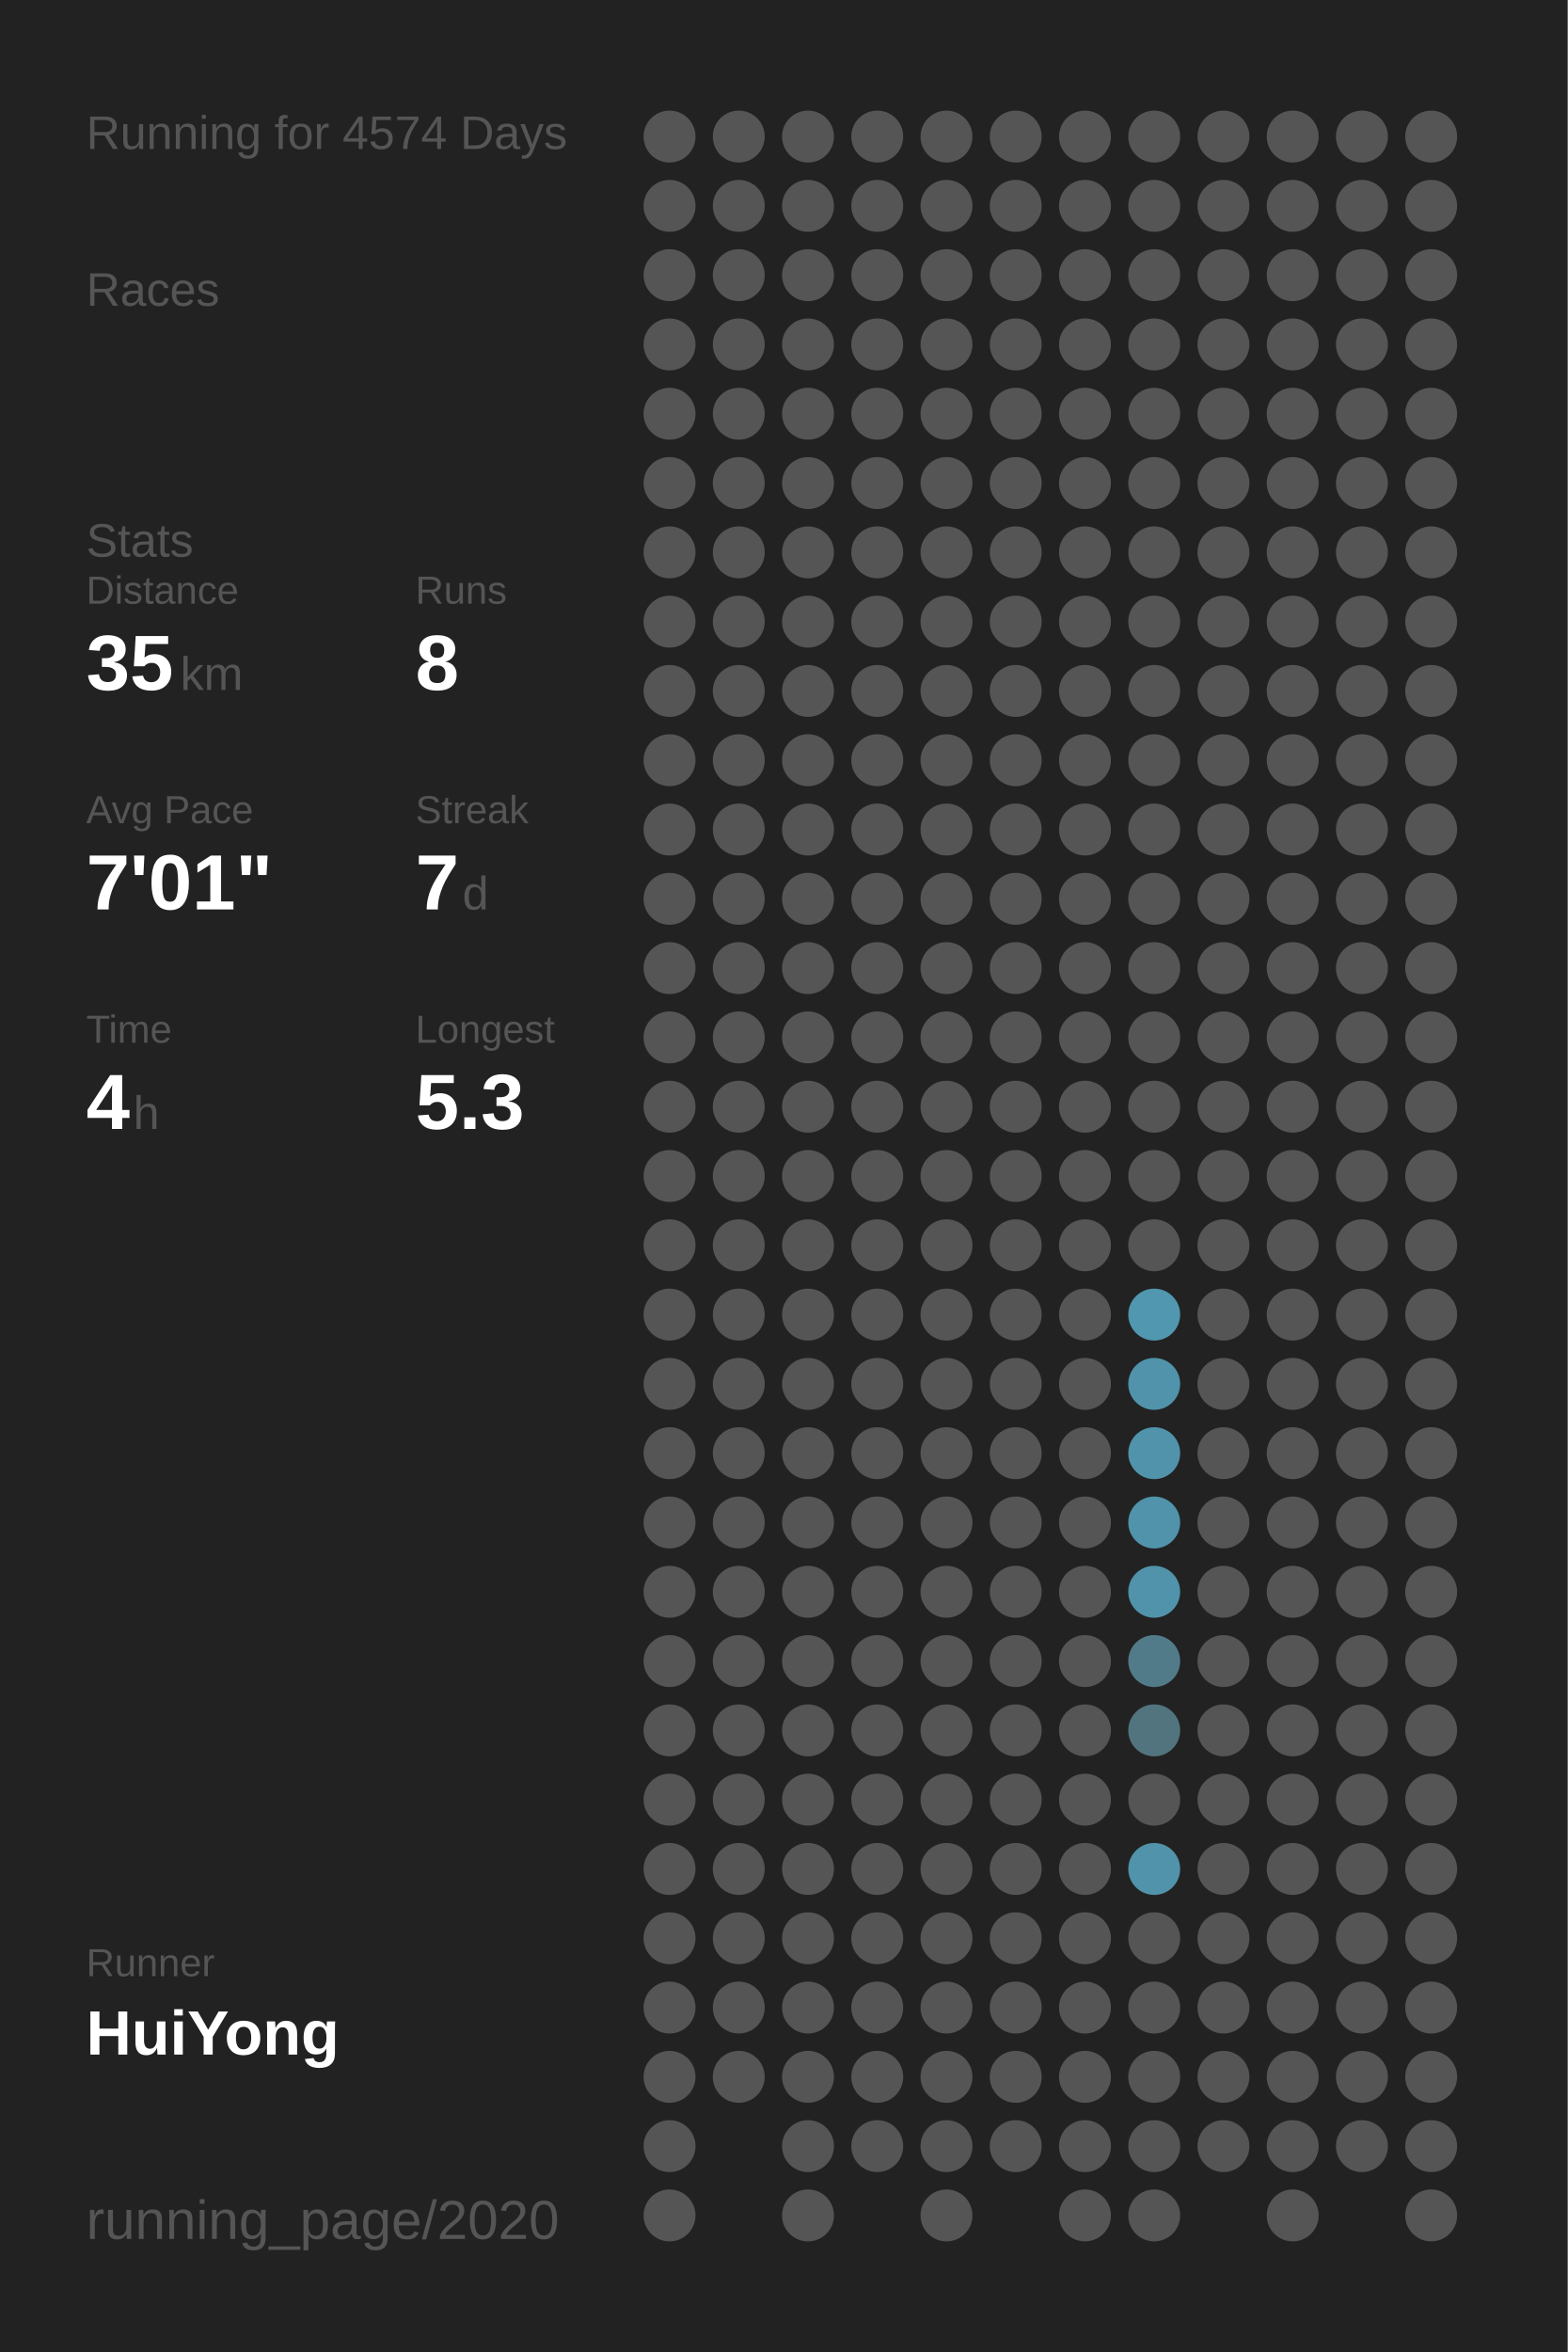
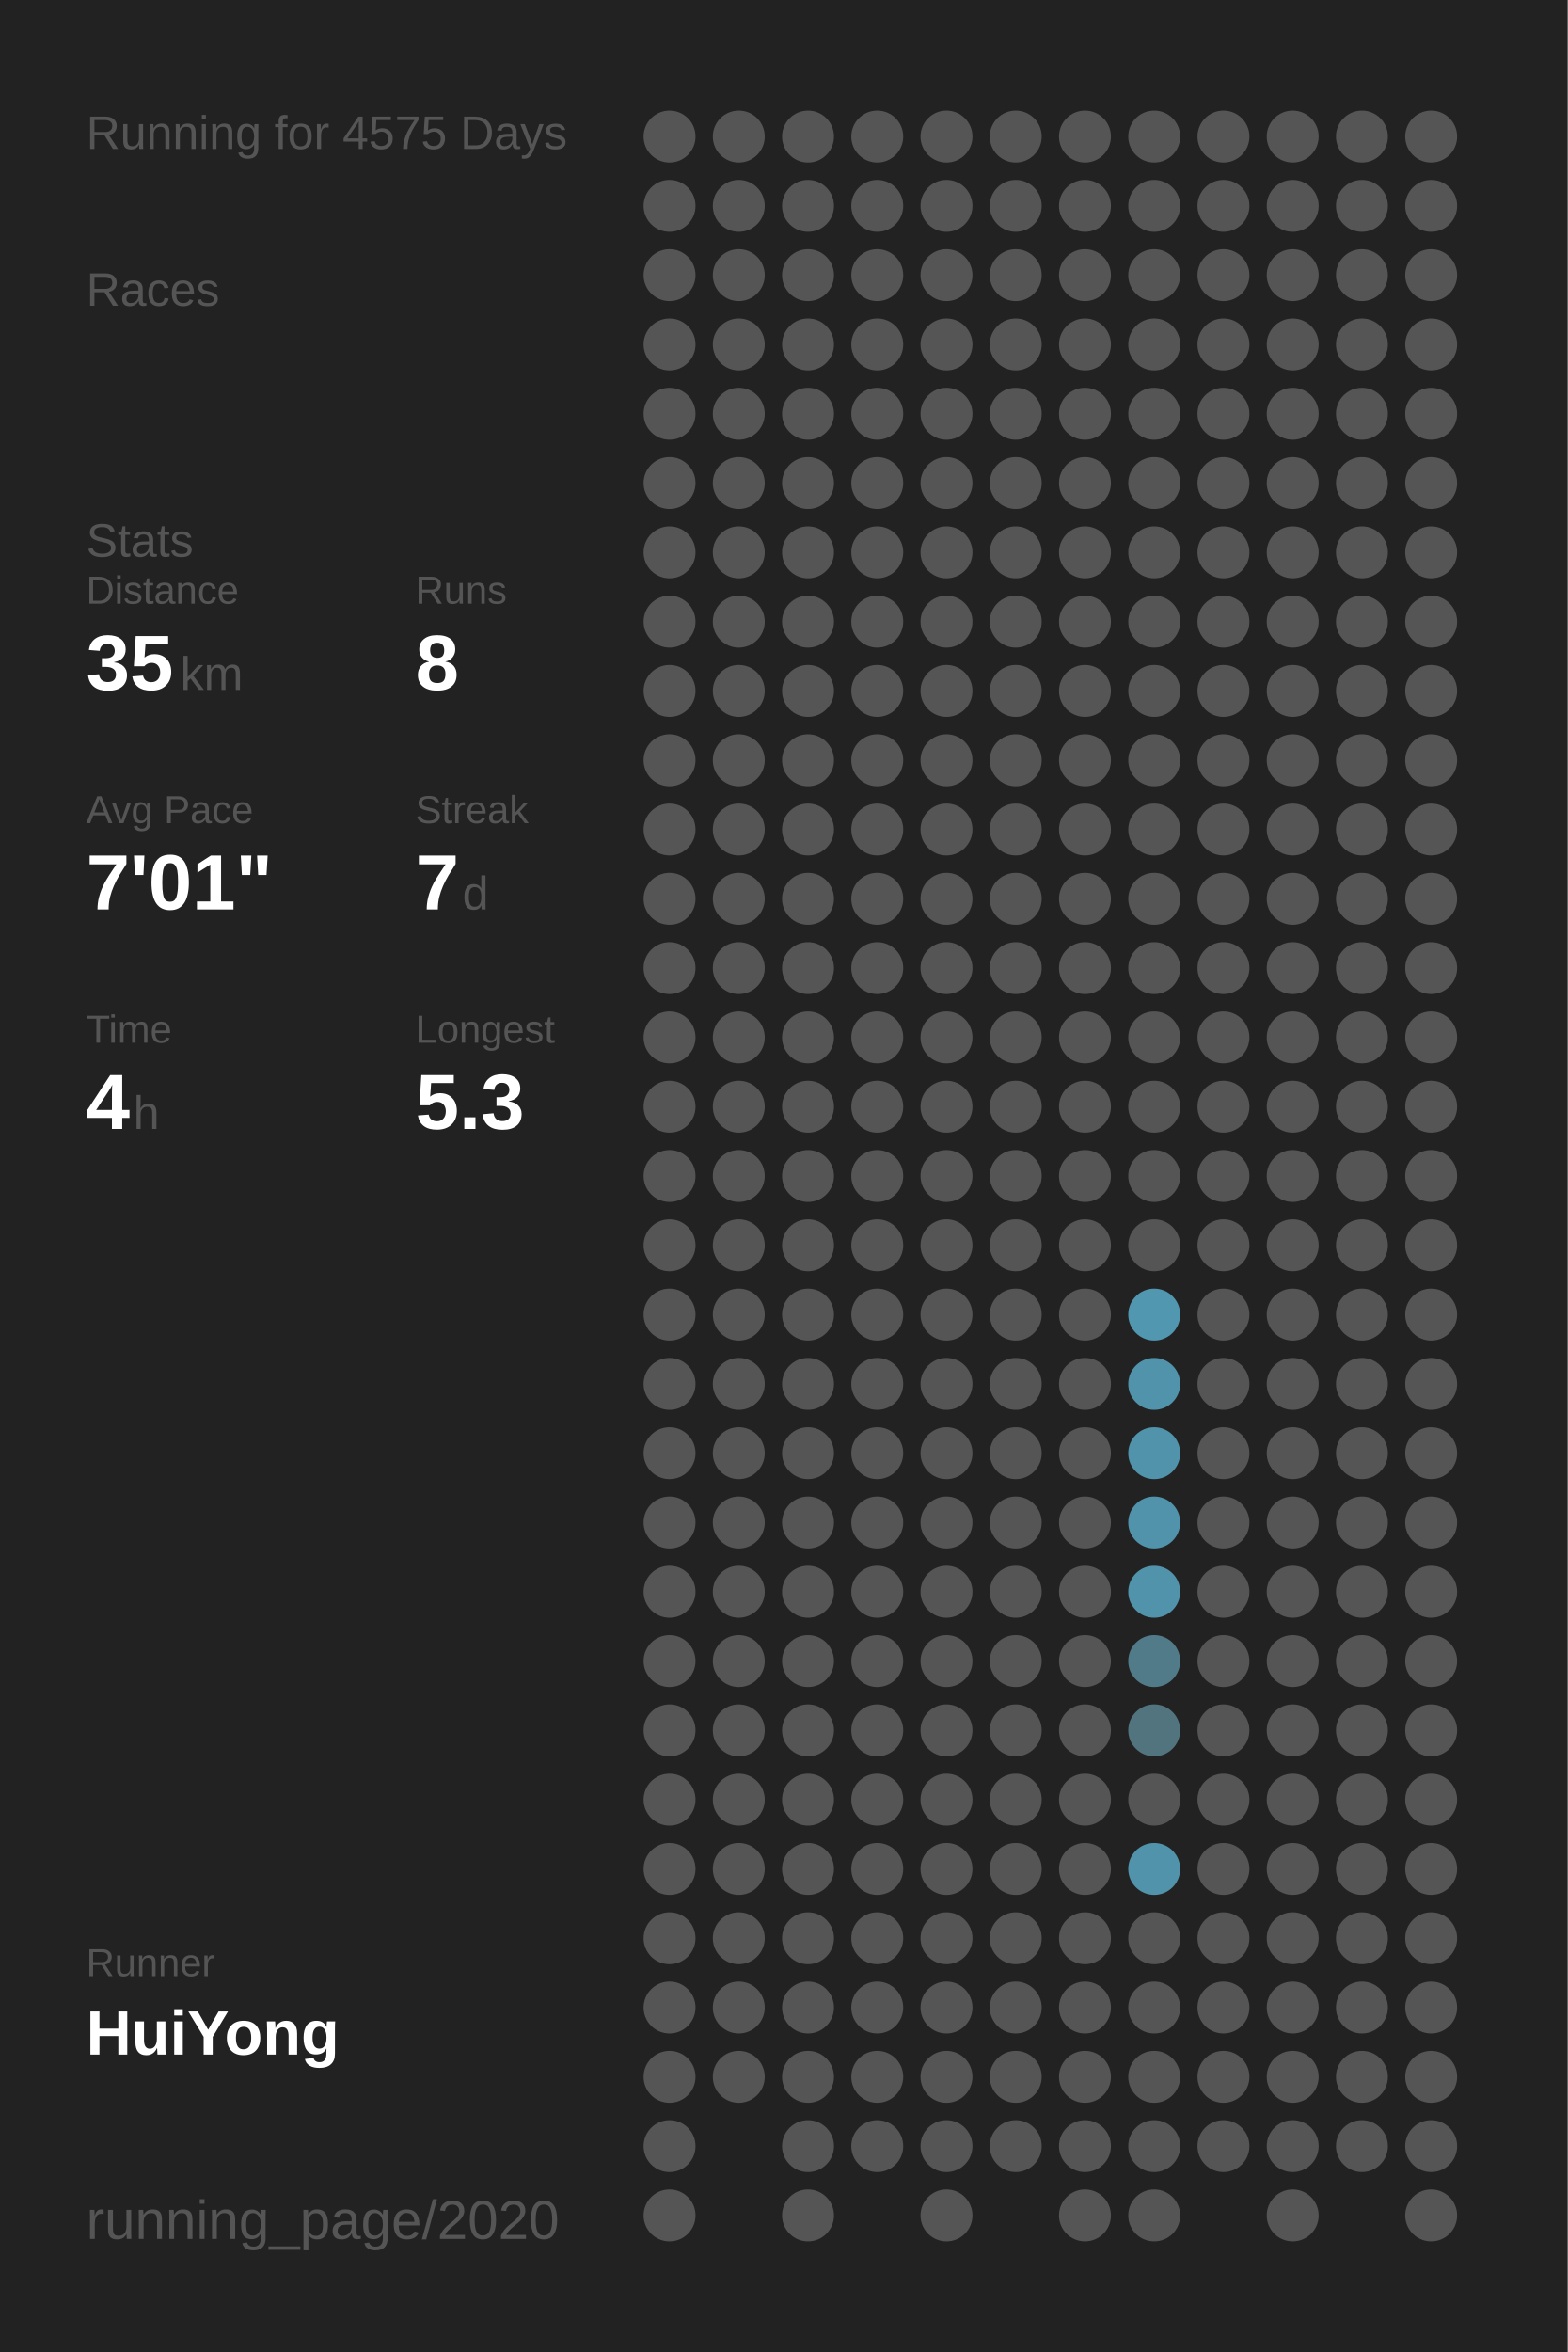
<svg xmlns="http://www.w3.org/2000/svg" baseProfile="full" height="300mm" version="1.1" viewBox="0,0,200,300" width="200mm">
  <defs />
  <rect fill="#222222" height="300" width="200" x="0" y="0" />
-   <text fill="#555555" style="font-size:6px; font-family:Arial;" x="11" y="19">Running for 4574 Days</text>
+   <text fill="#555555" style="font-size:6px; font-family:Arial;" x="11" y="19">Running for 4575 Days</text>
  <text fill="#555555" style="font-size:6px; font-family:Arial;" x="11" y="39">Races</text>
  <text fill="#555555" style="font-size:6px; font-family:Arial;" x="11" y="71">Stats</text>
  <text fill="#555555" style="font-size:5px; font-family:Arial;" x="11" y="77">Distance</text>
  <text fill="#FFFFFF" style="font-size:10px; font-family:Arial; font-weight:bold;" x="11" y="88">35</text>
  <text fill="#555555" style="font-size:6px; font-family:Arial;" x="23" y="88">km</text>
  <text fill="#555555" style="font-size:5px; font-family:Arial;" x="53" y="77">Runs</text>
  <text fill="#FFFFFF" style="font-size:10px; font-family:Arial; font-weight:bold;" x="53" y="88">8</text>
  <text fill="#555555" style="font-size:5px; font-family:Arial;" x="11" y="105">Avg Pace</text>
  <text fill="#FFFFFF" style="font-size:10px; font-family:Arial; font-weight:bold;" x="11" y="116">7'01"</text>
  <text fill="#555555" style="font-size:5px; font-family:Arial;" x="53" y="105">Streak</text>
  <text fill="#FFFFFF" style="font-size:10px; font-family:Arial; font-weight:bold;" x="53" y="116">7</text>
  <text fill="#555555" style="font-size:6px; font-family:Arial;" x="59" y="116">d</text>
  <text fill="#555555" style="font-size:5px; font-family:Arial;" x="11" y="133">Time</text>
  <text fill="#FFFFFF" style="font-size:10px; font-family:Arial; font-weight:bold;" x="11" y="144">4</text>
  <text fill="#555555" style="font-size:6px; font-family:Arial;" x="17" y="144">h</text>
  <text fill="#555555" style="font-size:5px; font-family:Arial;" x="53" y="133">Longest</text>
  <text fill="#FFFFFF" style="font-size:10px; font-family:Arial; font-weight:bold;" x="53" y="144">5.3</text>
  <text fill="#555555" style="font-size:5px; font-family:Arial;" x="11" y="252.065">Runner</text>
  <text fill="#FFFFFF" style="font-size:8px; font-family:Arial; font-weight:bold;" x="11" y="262.065">HuiYong</text>
  <text fill="#555555" style="font-size:7px; font-family:Arial;" x="11" y="285.581">running_page/2020</text>
  <circle cx="85.417" cy="17.419" fill="#555555" r="3.312" />
  <circle cx="85.417" cy="26.258" fill="#555555" r="3.312" />
  <circle cx="85.417" cy="35.097" fill="#555555" r="3.312" />
  <circle cx="85.417" cy="43.935" fill="#555555" r="3.312" />
  <circle cx="85.417" cy="52.774" fill="#555555" r="3.312" />
  <circle cx="85.417" cy="61.613" fill="#555555" r="3.312" />
  <circle cx="85.417" cy="70.452" fill="#555555" r="3.312" />
  <circle cx="85.417" cy="79.29" fill="#555555" r="3.312" />
  <circle cx="85.417" cy="88.129" fill="#555555" r="3.312" />
  <circle cx="85.417" cy="96.968" fill="#555555" r="3.312" />
  <circle cx="85.417" cy="105.806" fill="#555555" r="3.312" />
  <circle cx="85.417" cy="114.645" fill="#555555" r="3.312" />
  <circle cx="85.417" cy="123.484" fill="#555555" r="3.312" />
  <circle cx="85.417" cy="132.323" fill="#555555" r="3.312" />
  <circle cx="85.417" cy="141.161" fill="#555555" r="3.312" />
  <circle cx="85.417" cy="150" fill="#555555" r="3.312" />
  <circle cx="85.417" cy="158.839" fill="#555555" r="3.312" />
  <circle cx="85.417" cy="167.677" fill="#555555" r="3.312" />
  <circle cx="85.417" cy="176.516" fill="#555555" r="3.312" />
  <circle cx="85.417" cy="185.355" fill="#555555" r="3.312" />
  <circle cx="85.417" cy="194.194" fill="#555555" r="3.312" />
  <circle cx="85.417" cy="203.032" fill="#555555" r="3.312" />
  <circle cx="85.417" cy="211.871" fill="#555555" r="3.312" />
  <circle cx="85.417" cy="220.71" fill="#555555" r="3.312" />
  <circle cx="85.417" cy="229.548" fill="#555555" r="3.312" />
  <circle cx="85.417" cy="238.387" fill="#555555" r="3.312" />
  <circle cx="85.417" cy="247.226" fill="#555555" r="3.312" />
  <circle cx="85.417" cy="256.065" fill="#555555" r="3.312" />
  <circle cx="85.417" cy="264.903" fill="#555555" r="3.312" />
  <circle cx="85.417" cy="273.742" fill="#555555" r="3.312" />
  <circle cx="85.417" cy="282.581" fill="#555555" r="3.312" />
  <circle cx="94.25" cy="17.419" fill="#555555" r="3.312" />
  <circle cx="94.25" cy="26.258" fill="#555555" r="3.312" />
  <circle cx="94.25" cy="35.097" fill="#555555" r="3.312" />
  <circle cx="94.25" cy="43.935" fill="#555555" r="3.312" />
  <circle cx="94.25" cy="52.774" fill="#555555" r="3.312" />
  <circle cx="94.25" cy="61.613" fill="#555555" r="3.312" />
  <circle cx="94.25" cy="70.452" fill="#555555" r="3.312" />
  <circle cx="94.25" cy="79.29" fill="#555555" r="3.312" />
  <circle cx="94.25" cy="88.129" fill="#555555" r="3.312" />
  <circle cx="94.25" cy="96.968" fill="#555555" r="3.312" />
  <circle cx="94.25" cy="105.806" fill="#555555" r="3.312" />
  <circle cx="94.25" cy="114.645" fill="#555555" r="3.312" />
  <circle cx="94.25" cy="123.484" fill="#555555" r="3.312" />
  <circle cx="94.25" cy="132.323" fill="#555555" r="3.312" />
  <circle cx="94.25" cy="141.161" fill="#555555" r="3.312" />
  <circle cx="94.25" cy="150" fill="#555555" r="3.312" />
  <circle cx="94.25" cy="158.839" fill="#555555" r="3.312" />
  <circle cx="94.25" cy="167.677" fill="#555555" r="3.312" />
  <circle cx="94.25" cy="176.516" fill="#555555" r="3.312" />
  <circle cx="94.25" cy="185.355" fill="#555555" r="3.312" />
  <circle cx="94.25" cy="194.194" fill="#555555" r="3.312" />
  <circle cx="94.25" cy="203.032" fill="#555555" r="3.312" />
  <circle cx="94.25" cy="211.871" fill="#555555" r="3.312" />
  <circle cx="94.25" cy="220.71" fill="#555555" r="3.312" />
  <circle cx="94.25" cy="229.548" fill="#555555" r="3.312" />
  <circle cx="94.25" cy="238.387" fill="#555555" r="3.312" />
  <circle cx="94.25" cy="247.226" fill="#555555" r="3.312" />
  <circle cx="94.25" cy="256.065" fill="#555555" r="3.312" />
  <circle cx="94.25" cy="264.903" fill="#555555" r="3.312" />
  <circle cx="103.083" cy="17.419" fill="#555555" r="3.312" />
  <circle cx="103.083" cy="26.258" fill="#555555" r="3.312" />
  <circle cx="103.083" cy="35.097" fill="#555555" r="3.312" />
  <circle cx="103.083" cy="43.935" fill="#555555" r="3.312" />
  <circle cx="103.083" cy="52.774" fill="#555555" r="3.312" />
  <circle cx="103.083" cy="61.613" fill="#555555" r="3.312" />
  <circle cx="103.083" cy="70.452" fill="#555555" r="3.312" />
  <circle cx="103.083" cy="79.29" fill="#555555" r="3.312" />
  <circle cx="103.083" cy="88.129" fill="#555555" r="3.312" />
  <circle cx="103.083" cy="96.968" fill="#555555" r="3.312" />
  <circle cx="103.083" cy="105.806" fill="#555555" r="3.312" />
  <circle cx="103.083" cy="114.645" fill="#555555" r="3.312" />
  <circle cx="103.083" cy="123.484" fill="#555555" r="3.312" />
  <circle cx="103.083" cy="132.323" fill="#555555" r="3.312" />
  <circle cx="103.083" cy="141.161" fill="#555555" r="3.312" />
  <circle cx="103.083" cy="150" fill="#555555" r="3.312" />
  <circle cx="103.083" cy="158.839" fill="#555555" r="3.312" />
  <circle cx="103.083" cy="167.677" fill="#555555" r="3.312" />
  <circle cx="103.083" cy="176.516" fill="#555555" r="3.312" />
  <circle cx="103.083" cy="185.355" fill="#555555" r="3.312" />
  <circle cx="103.083" cy="194.194" fill="#555555" r="3.312" />
  <circle cx="103.083" cy="203.032" fill="#555555" r="3.312" />
  <circle cx="103.083" cy="211.871" fill="#555555" r="3.312" />
  <circle cx="103.083" cy="220.71" fill="#555555" r="3.312" />
  <circle cx="103.083" cy="229.548" fill="#555555" r="3.312" />
  <circle cx="103.083" cy="238.387" fill="#555555" r="3.312" />
  <circle cx="103.083" cy="247.226" fill="#555555" r="3.312" />
  <circle cx="103.083" cy="256.065" fill="#555555" r="3.312" />
  <circle cx="103.083" cy="264.903" fill="#555555" r="3.312" />
  <circle cx="103.083" cy="273.742" fill="#555555" r="3.312" />
  <circle cx="103.083" cy="282.581" fill="#555555" r="3.312" />
  <circle cx="111.917" cy="17.419" fill="#555555" r="3.312" />
  <circle cx="111.917" cy="26.258" fill="#555555" r="3.312" />
  <circle cx="111.917" cy="35.097" fill="#555555" r="3.312" />
  <circle cx="111.917" cy="43.935" fill="#555555" r="3.312" />
  <circle cx="111.917" cy="52.774" fill="#555555" r="3.312" />
  <circle cx="111.917" cy="61.613" fill="#555555" r="3.312" />
  <circle cx="111.917" cy="70.452" fill="#555555" r="3.312" />
  <circle cx="111.917" cy="79.29" fill="#555555" r="3.312" />
  <circle cx="111.917" cy="88.129" fill="#555555" r="3.312" />
  <circle cx="111.917" cy="96.968" fill="#555555" r="3.312" />
  <circle cx="111.917" cy="105.806" fill="#555555" r="3.312" />
  <circle cx="111.917" cy="114.645" fill="#555555" r="3.312" />
  <circle cx="111.917" cy="123.484" fill="#555555" r="3.312" />
  <circle cx="111.917" cy="132.323" fill="#555555" r="3.312" />
  <circle cx="111.917" cy="141.161" fill="#555555" r="3.312" />
  <circle cx="111.917" cy="150" fill="#555555" r="3.312" />
  <circle cx="111.917" cy="158.839" fill="#555555" r="3.312" />
  <circle cx="111.917" cy="167.677" fill="#555555" r="3.312" />
  <circle cx="111.917" cy="176.516" fill="#555555" r="3.312" />
  <circle cx="111.917" cy="185.355" fill="#555555" r="3.312" />
  <circle cx="111.917" cy="194.194" fill="#555555" r="3.312" />
  <circle cx="111.917" cy="203.032" fill="#555555" r="3.312" />
  <circle cx="111.917" cy="211.871" fill="#555555" r="3.312" />
  <circle cx="111.917" cy="220.71" fill="#555555" r="3.312" />
  <circle cx="111.917" cy="229.548" fill="#555555" r="3.312" />
  <circle cx="111.917" cy="238.387" fill="#555555" r="3.312" />
  <circle cx="111.917" cy="247.226" fill="#555555" r="3.312" />
  <circle cx="111.917" cy="256.065" fill="#555555" r="3.312" />
  <circle cx="111.917" cy="264.903" fill="#555555" r="3.312" />
  <circle cx="111.917" cy="273.742" fill="#555555" r="3.312" />
  <circle cx="120.75" cy="17.419" fill="#555555" r="3.312" />
  <circle cx="120.75" cy="26.258" fill="#555555" r="3.312" />
  <circle cx="120.75" cy="35.097" fill="#555555" r="3.312" />
  <circle cx="120.75" cy="43.935" fill="#555555" r="3.312" />
  <circle cx="120.75" cy="52.774" fill="#555555" r="3.312" />
  <circle cx="120.75" cy="61.613" fill="#555555" r="3.312" />
  <circle cx="120.75" cy="70.452" fill="#555555" r="3.312" />
  <circle cx="120.75" cy="79.29" fill="#555555" r="3.312" />
  <circle cx="120.75" cy="88.129" fill="#555555" r="3.312" />
  <circle cx="120.75" cy="96.968" fill="#555555" r="3.312" />
  <circle cx="120.75" cy="105.806" fill="#555555" r="3.312" />
  <circle cx="120.75" cy="114.645" fill="#555555" r="3.312" />
  <circle cx="120.75" cy="123.484" fill="#555555" r="3.312" />
  <circle cx="120.75" cy="132.323" fill="#555555" r="3.312" />
  <circle cx="120.75" cy="141.161" fill="#555555" r="3.312" />
  <circle cx="120.75" cy="150" fill="#555555" r="3.312" />
  <circle cx="120.75" cy="158.839" fill="#555555" r="3.312" />
  <circle cx="120.75" cy="167.677" fill="#555555" r="3.312" />
  <circle cx="120.75" cy="176.516" fill="#555555" r="3.312" />
  <circle cx="120.75" cy="185.355" fill="#555555" r="3.312" />
  <circle cx="120.75" cy="194.194" fill="#555555" r="3.312" />
  <circle cx="120.75" cy="203.032" fill="#555555" r="3.312" />
  <circle cx="120.75" cy="211.871" fill="#555555" r="3.312" />
  <circle cx="120.75" cy="220.71" fill="#555555" r="3.312" />
  <circle cx="120.75" cy="229.548" fill="#555555" r="3.312" />
  <circle cx="120.75" cy="238.387" fill="#555555" r="3.312" />
  <circle cx="120.75" cy="247.226" fill="#555555" r="3.312" />
  <circle cx="120.75" cy="256.065" fill="#555555" r="3.312" />
  <circle cx="120.75" cy="264.903" fill="#555555" r="3.312" />
  <circle cx="120.75" cy="273.742" fill="#555555" r="3.312" />
  <circle cx="120.75" cy="282.581" fill="#555555" r="3.312" />
  <circle cx="129.583" cy="17.419" fill="#555555" r="3.312" />
  <circle cx="129.583" cy="26.258" fill="#555555" r="3.312" />
  <circle cx="129.583" cy="35.097" fill="#555555" r="3.312" />
  <circle cx="129.583" cy="43.935" fill="#555555" r="3.312" />
  <circle cx="129.583" cy="52.774" fill="#555555" r="3.312" />
  <circle cx="129.583" cy="61.613" fill="#555555" r="3.312" />
  <circle cx="129.583" cy="70.452" fill="#555555" r="3.312" />
  <circle cx="129.583" cy="79.29" fill="#555555" r="3.312" />
  <circle cx="129.583" cy="88.129" fill="#555555" r="3.312" />
  <circle cx="129.583" cy="96.968" fill="#555555" r="3.312" />
  <circle cx="129.583" cy="105.806" fill="#555555" r="3.312" />
  <circle cx="129.583" cy="114.645" fill="#555555" r="3.312" />
  <circle cx="129.583" cy="123.484" fill="#555555" r="3.312" />
  <circle cx="129.583" cy="132.323" fill="#555555" r="3.312" />
  <circle cx="129.583" cy="141.161" fill="#555555" r="3.312" />
  <circle cx="129.583" cy="150" fill="#555555" r="3.312" />
  <circle cx="129.583" cy="158.839" fill="#555555" r="3.312" />
  <circle cx="129.583" cy="167.677" fill="#555555" r="3.312" />
  <circle cx="129.583" cy="176.516" fill="#555555" r="3.312" />
  <circle cx="129.583" cy="185.355" fill="#555555" r="3.312" />
  <circle cx="129.583" cy="194.194" fill="#555555" r="3.312" />
  <circle cx="129.583" cy="203.032" fill="#555555" r="3.312" />
  <circle cx="129.583" cy="211.871" fill="#555555" r="3.312" />
  <circle cx="129.583" cy="220.71" fill="#555555" r="3.312" />
  <circle cx="129.583" cy="229.548" fill="#555555" r="3.312" />
  <circle cx="129.583" cy="238.387" fill="#555555" r="3.312" />
  <circle cx="129.583" cy="247.226" fill="#555555" r="3.312" />
  <circle cx="129.583" cy="256.065" fill="#555555" r="3.312" />
  <circle cx="129.583" cy="264.903" fill="#555555" r="3.312" />
  <circle cx="129.583" cy="273.742" fill="#555555" r="3.312" />
  <circle cx="138.417" cy="17.419" fill="#555555" r="3.312" />
  <circle cx="138.417" cy="26.258" fill="#555555" r="3.312" />
  <circle cx="138.417" cy="35.097" fill="#555555" r="3.312" />
  <circle cx="138.417" cy="43.935" fill="#555555" r="3.312" />
  <circle cx="138.417" cy="52.774" fill="#555555" r="3.312" />
  <circle cx="138.417" cy="61.613" fill="#555555" r="3.312" />
  <circle cx="138.417" cy="70.452" fill="#555555" r="3.312" />
  <circle cx="138.417" cy="79.29" fill="#555555" r="3.312" />
  <circle cx="138.417" cy="88.129" fill="#555555" r="3.312" />
  <circle cx="138.417" cy="96.968" fill="#555555" r="3.312" />
  <circle cx="138.417" cy="105.806" fill="#555555" r="3.312" />
  <circle cx="138.417" cy="114.645" fill="#555555" r="3.312" />
  <circle cx="138.417" cy="123.484" fill="#555555" r="3.312" />
  <circle cx="138.417" cy="132.323" fill="#555555" r="3.312" />
  <circle cx="138.417" cy="141.161" fill="#555555" r="3.312" />
  <circle cx="138.417" cy="150" fill="#555555" r="3.312" />
  <circle cx="138.417" cy="158.839" fill="#555555" r="3.312" />
  <circle cx="138.417" cy="167.677" fill="#555555" r="3.312" />
  <circle cx="138.417" cy="176.516" fill="#555555" r="3.312" />
  <circle cx="138.417" cy="185.355" fill="#555555" r="3.312" />
  <circle cx="138.417" cy="194.194" fill="#555555" r="3.312" />
  <circle cx="138.417" cy="203.032" fill="#555555" r="3.312" />
  <circle cx="138.417" cy="211.871" fill="#555555" r="3.312" />
  <circle cx="138.417" cy="220.71" fill="#555555" r="3.312" />
  <circle cx="138.417" cy="229.548" fill="#555555" r="3.312" />
  <circle cx="138.417" cy="238.387" fill="#555555" r="3.312" />
  <circle cx="138.417" cy="247.226" fill="#555555" r="3.312" />
  <circle cx="138.417" cy="256.065" fill="#555555" r="3.312" />
  <circle cx="138.417" cy="264.903" fill="#555555" r="3.312" />
  <circle cx="138.417" cy="273.742" fill="#555555" r="3.312" />
  <circle cx="138.417" cy="282.581" fill="#555555" r="3.312" />
  <circle cx="147.25" cy="17.419" fill="#555555" r="3.312" />
  <circle cx="147.25" cy="26.258" fill="#555555" r="3.312" />
  <circle cx="147.25" cy="35.097" fill="#555555" r="3.312" />
  <circle cx="147.25" cy="43.935" fill="#555555" r="3.312" />
  <circle cx="147.25" cy="52.774" fill="#555555" r="3.312" />
  <circle cx="147.25" cy="61.613" fill="#555555" r="3.312" />
  <circle cx="147.25" cy="70.452" fill="#555555" r="3.312" />
  <circle cx="147.25" cy="79.29" fill="#555555" r="3.312" />
  <circle cx="147.25" cy="88.129" fill="#555555" r="3.312" />
  <circle cx="147.25" cy="96.968" fill="#555555" r="3.312" />
  <circle cx="147.25" cy="105.806" fill="#555555" r="3.312" />
  <circle cx="147.25" cy="114.645" fill="#555555" r="3.312" />
  <circle cx="147.25" cy="123.484" fill="#555555" r="3.312" />
  <circle cx="147.25" cy="132.323" fill="#555555" r="3.312" />
  <circle cx="147.25" cy="141.161" fill="#555555" r="3.312" />
  <circle cx="147.25" cy="150" fill="#555555" r="3.312" />
  <circle cx="147.25" cy="158.839" fill="#555555" r="3.312" />
  <circle cx="147.25" cy="167.677" fill="#5097af" r="3.312" />
  <circle cx="147.25" cy="176.516" fill="#5093aa" r="3.312" />
  <circle cx="147.25" cy="185.355" fill="#5093aa" r="3.312" />
  <circle cx="147.25" cy="194.194" fill="#5093aa" r="3.312" />
  <circle cx="147.25" cy="203.032" fill="#5093aa" r="3.312" />
  <circle cx="147.25" cy="211.871" fill="#527b89" r="3.312" />
  <circle cx="147.25" cy="220.71" fill="#52747f" r="3.312" />
  <circle cx="147.25" cy="229.548" fill="#555555" r="3.312" />
  <circle cx="147.25" cy="238.387" fill="#5093aa" r="3.312" />
  <circle cx="147.25" cy="247.226" fill="#555555" r="3.312" />
  <circle cx="147.25" cy="256.065" fill="#555555" r="3.312" />
  <circle cx="147.25" cy="264.903" fill="#555555" r="3.312" />
  <circle cx="147.25" cy="273.742" fill="#555555" r="3.312" />
  <circle cx="147.25" cy="282.581" fill="#555555" r="3.312" />
  <circle cx="156.083" cy="17.419" fill="#555555" r="3.312" />
  <circle cx="156.083" cy="26.258" fill="#555555" r="3.312" />
  <circle cx="156.083" cy="35.097" fill="#555555" r="3.312" />
  <circle cx="156.083" cy="43.935" fill="#555555" r="3.312" />
  <circle cx="156.083" cy="52.774" fill="#555555" r="3.312" />
  <circle cx="156.083" cy="61.613" fill="#555555" r="3.312" />
  <circle cx="156.083" cy="70.452" fill="#555555" r="3.312" />
  <circle cx="156.083" cy="79.29" fill="#555555" r="3.312" />
  <circle cx="156.083" cy="88.129" fill="#555555" r="3.312" />
  <circle cx="156.083" cy="96.968" fill="#555555" r="3.312" />
  <circle cx="156.083" cy="105.806" fill="#555555" r="3.312" />
  <circle cx="156.083" cy="114.645" fill="#555555" r="3.312" />
  <circle cx="156.083" cy="123.484" fill="#555555" r="3.312" />
  <circle cx="156.083" cy="132.323" fill="#555555" r="3.312" />
  <circle cx="156.083" cy="141.161" fill="#555555" r="3.312" />
  <circle cx="156.083" cy="150" fill="#555555" r="3.312" />
  <circle cx="156.083" cy="158.839" fill="#555555" r="3.312" />
  <circle cx="156.083" cy="167.677" fill="#555555" r="3.312" />
  <circle cx="156.083" cy="176.516" fill="#555555" r="3.312" />
  <circle cx="156.083" cy="185.355" fill="#555555" r="3.312" />
  <circle cx="156.083" cy="194.194" fill="#555555" r="3.312" />
  <circle cx="156.083" cy="203.032" fill="#555555" r="3.312" />
  <circle cx="156.083" cy="211.871" fill="#555555" r="3.312" />
  <circle cx="156.083" cy="220.71" fill="#555555" r="3.312" />
  <circle cx="156.083" cy="229.548" fill="#555555" r="3.312" />
  <circle cx="156.083" cy="238.387" fill="#555555" r="3.312" />
  <circle cx="156.083" cy="247.226" fill="#555555" r="3.312" />
  <circle cx="156.083" cy="256.065" fill="#555555" r="3.312" />
  <circle cx="156.083" cy="264.903" fill="#555555" r="3.312" />
  <circle cx="156.083" cy="273.742" fill="#555555" r="3.312" />
  <circle cx="164.917" cy="17.419" fill="#555555" r="3.312" />
  <circle cx="164.917" cy="26.258" fill="#555555" r="3.312" />
  <circle cx="164.917" cy="35.097" fill="#555555" r="3.312" />
  <circle cx="164.917" cy="43.935" fill="#555555" r="3.312" />
  <circle cx="164.917" cy="52.774" fill="#555555" r="3.312" />
  <circle cx="164.917" cy="61.613" fill="#555555" r="3.312" />
  <circle cx="164.917" cy="70.452" fill="#555555" r="3.312" />
  <circle cx="164.917" cy="79.29" fill="#555555" r="3.312" />
  <circle cx="164.917" cy="88.129" fill="#555555" r="3.312" />
  <circle cx="164.917" cy="96.968" fill="#555555" r="3.312" />
  <circle cx="164.917" cy="105.806" fill="#555555" r="3.312" />
  <circle cx="164.917" cy="114.645" fill="#555555" r="3.312" />
  <circle cx="164.917" cy="123.484" fill="#555555" r="3.312" />
  <circle cx="164.917" cy="132.323" fill="#555555" r="3.312" />
  <circle cx="164.917" cy="141.161" fill="#555555" r="3.312" />
  <circle cx="164.917" cy="150" fill="#555555" r="3.312" />
  <circle cx="164.917" cy="158.839" fill="#555555" r="3.312" />
  <circle cx="164.917" cy="167.677" fill="#555555" r="3.312" />
  <circle cx="164.917" cy="176.516" fill="#555555" r="3.312" />
  <circle cx="164.917" cy="185.355" fill="#555555" r="3.312" />
  <circle cx="164.917" cy="194.194" fill="#555555" r="3.312" />
  <circle cx="164.917" cy="203.032" fill="#555555" r="3.312" />
  <circle cx="164.917" cy="211.871" fill="#555555" r="3.312" />
  <circle cx="164.917" cy="220.71" fill="#555555" r="3.312" />
  <circle cx="164.917" cy="229.548" fill="#555555" r="3.312" />
  <circle cx="164.917" cy="238.387" fill="#555555" r="3.312" />
  <circle cx="164.917" cy="247.226" fill="#555555" r="3.312" />
  <circle cx="164.917" cy="256.065" fill="#555555" r="3.312" />
  <circle cx="164.917" cy="264.903" fill="#555555" r="3.312" />
  <circle cx="164.917" cy="273.742" fill="#555555" r="3.312" />
  <circle cx="164.917" cy="282.581" fill="#555555" r="3.312" />
  <circle cx="173.75" cy="17.419" fill="#555555" r="3.312" />
  <circle cx="173.75" cy="26.258" fill="#555555" r="3.312" />
  <circle cx="173.75" cy="35.097" fill="#555555" r="3.312" />
  <circle cx="173.75" cy="43.935" fill="#555555" r="3.312" />
  <circle cx="173.75" cy="52.774" fill="#555555" r="3.312" />
  <circle cx="173.75" cy="61.613" fill="#555555" r="3.312" />
  <circle cx="173.75" cy="70.452" fill="#555555" r="3.312" />
  <circle cx="173.75" cy="79.29" fill="#555555" r="3.312" />
  <circle cx="173.75" cy="88.129" fill="#555555" r="3.312" />
  <circle cx="173.75" cy="96.968" fill="#555555" r="3.312" />
  <circle cx="173.75" cy="105.806" fill="#555555" r="3.312" />
  <circle cx="173.75" cy="114.645" fill="#555555" r="3.312" />
  <circle cx="173.75" cy="123.484" fill="#555555" r="3.312" />
  <circle cx="173.75" cy="132.323" fill="#555555" r="3.312" />
  <circle cx="173.75" cy="141.161" fill="#555555" r="3.312" />
  <circle cx="173.75" cy="150" fill="#555555" r="3.312" />
  <circle cx="173.75" cy="158.839" fill="#555555" r="3.312" />
  <circle cx="173.75" cy="167.677" fill="#555555" r="3.312" />
  <circle cx="173.75" cy="176.516" fill="#555555" r="3.312" />
  <circle cx="173.75" cy="185.355" fill="#555555" r="3.312" />
  <circle cx="173.75" cy="194.194" fill="#555555" r="3.312" />
  <circle cx="173.75" cy="203.032" fill="#555555" r="3.312" />
  <circle cx="173.75" cy="211.871" fill="#555555" r="3.312" />
  <circle cx="173.75" cy="220.71" fill="#555555" r="3.312" />
  <circle cx="173.75" cy="229.548" fill="#555555" r="3.312" />
  <circle cx="173.75" cy="238.387" fill="#555555" r="3.312" />
  <circle cx="173.75" cy="247.226" fill="#555555" r="3.312" />
  <circle cx="173.75" cy="256.065" fill="#555555" r="3.312" />
  <circle cx="173.75" cy="264.903" fill="#555555" r="3.312" />
  <circle cx="173.75" cy="273.742" fill="#555555" r="3.312" />
  <circle cx="182.583" cy="17.419" fill="#555555" r="3.312" />
  <circle cx="182.583" cy="26.258" fill="#555555" r="3.312" />
  <circle cx="182.583" cy="35.097" fill="#555555" r="3.312" />
  <circle cx="182.583" cy="43.935" fill="#555555" r="3.312" />
  <circle cx="182.583" cy="52.774" fill="#555555" r="3.312" />
  <circle cx="182.583" cy="61.613" fill="#555555" r="3.312" />
  <circle cx="182.583" cy="70.452" fill="#555555" r="3.312" />
  <circle cx="182.583" cy="79.29" fill="#555555" r="3.312" />
  <circle cx="182.583" cy="88.129" fill="#555555" r="3.312" />
  <circle cx="182.583" cy="96.968" fill="#555555" r="3.312" />
  <circle cx="182.583" cy="105.806" fill="#555555" r="3.312" />
  <circle cx="182.583" cy="114.645" fill="#555555" r="3.312" />
  <circle cx="182.583" cy="123.484" fill="#555555" r="3.312" />
  <circle cx="182.583" cy="132.323" fill="#555555" r="3.312" />
  <circle cx="182.583" cy="141.161" fill="#555555" r="3.312" />
  <circle cx="182.583" cy="150" fill="#555555" r="3.312" />
  <circle cx="182.583" cy="158.839" fill="#555555" r="3.312" />
  <circle cx="182.583" cy="167.677" fill="#555555" r="3.312" />
  <circle cx="182.583" cy="176.516" fill="#555555" r="3.312" />
  <circle cx="182.583" cy="185.355" fill="#555555" r="3.312" />
  <circle cx="182.583" cy="194.194" fill="#555555" r="3.312" />
  <circle cx="182.583" cy="203.032" fill="#555555" r="3.312" />
  <circle cx="182.583" cy="211.871" fill="#555555" r="3.312" />
  <circle cx="182.583" cy="220.71" fill="#555555" r="3.312" />
  <circle cx="182.583" cy="229.548" fill="#555555" r="3.312" />
  <circle cx="182.583" cy="238.387" fill="#555555" r="3.312" />
  <circle cx="182.583" cy="247.226" fill="#555555" r="3.312" />
  <circle cx="182.583" cy="256.065" fill="#555555" r="3.312" />
  <circle cx="182.583" cy="264.903" fill="#555555" r="3.312" />
  <circle cx="182.583" cy="273.742" fill="#555555" r="3.312" />
  <circle cx="182.583" cy="282.581" fill="#555555" r="3.312" />
</svg>
